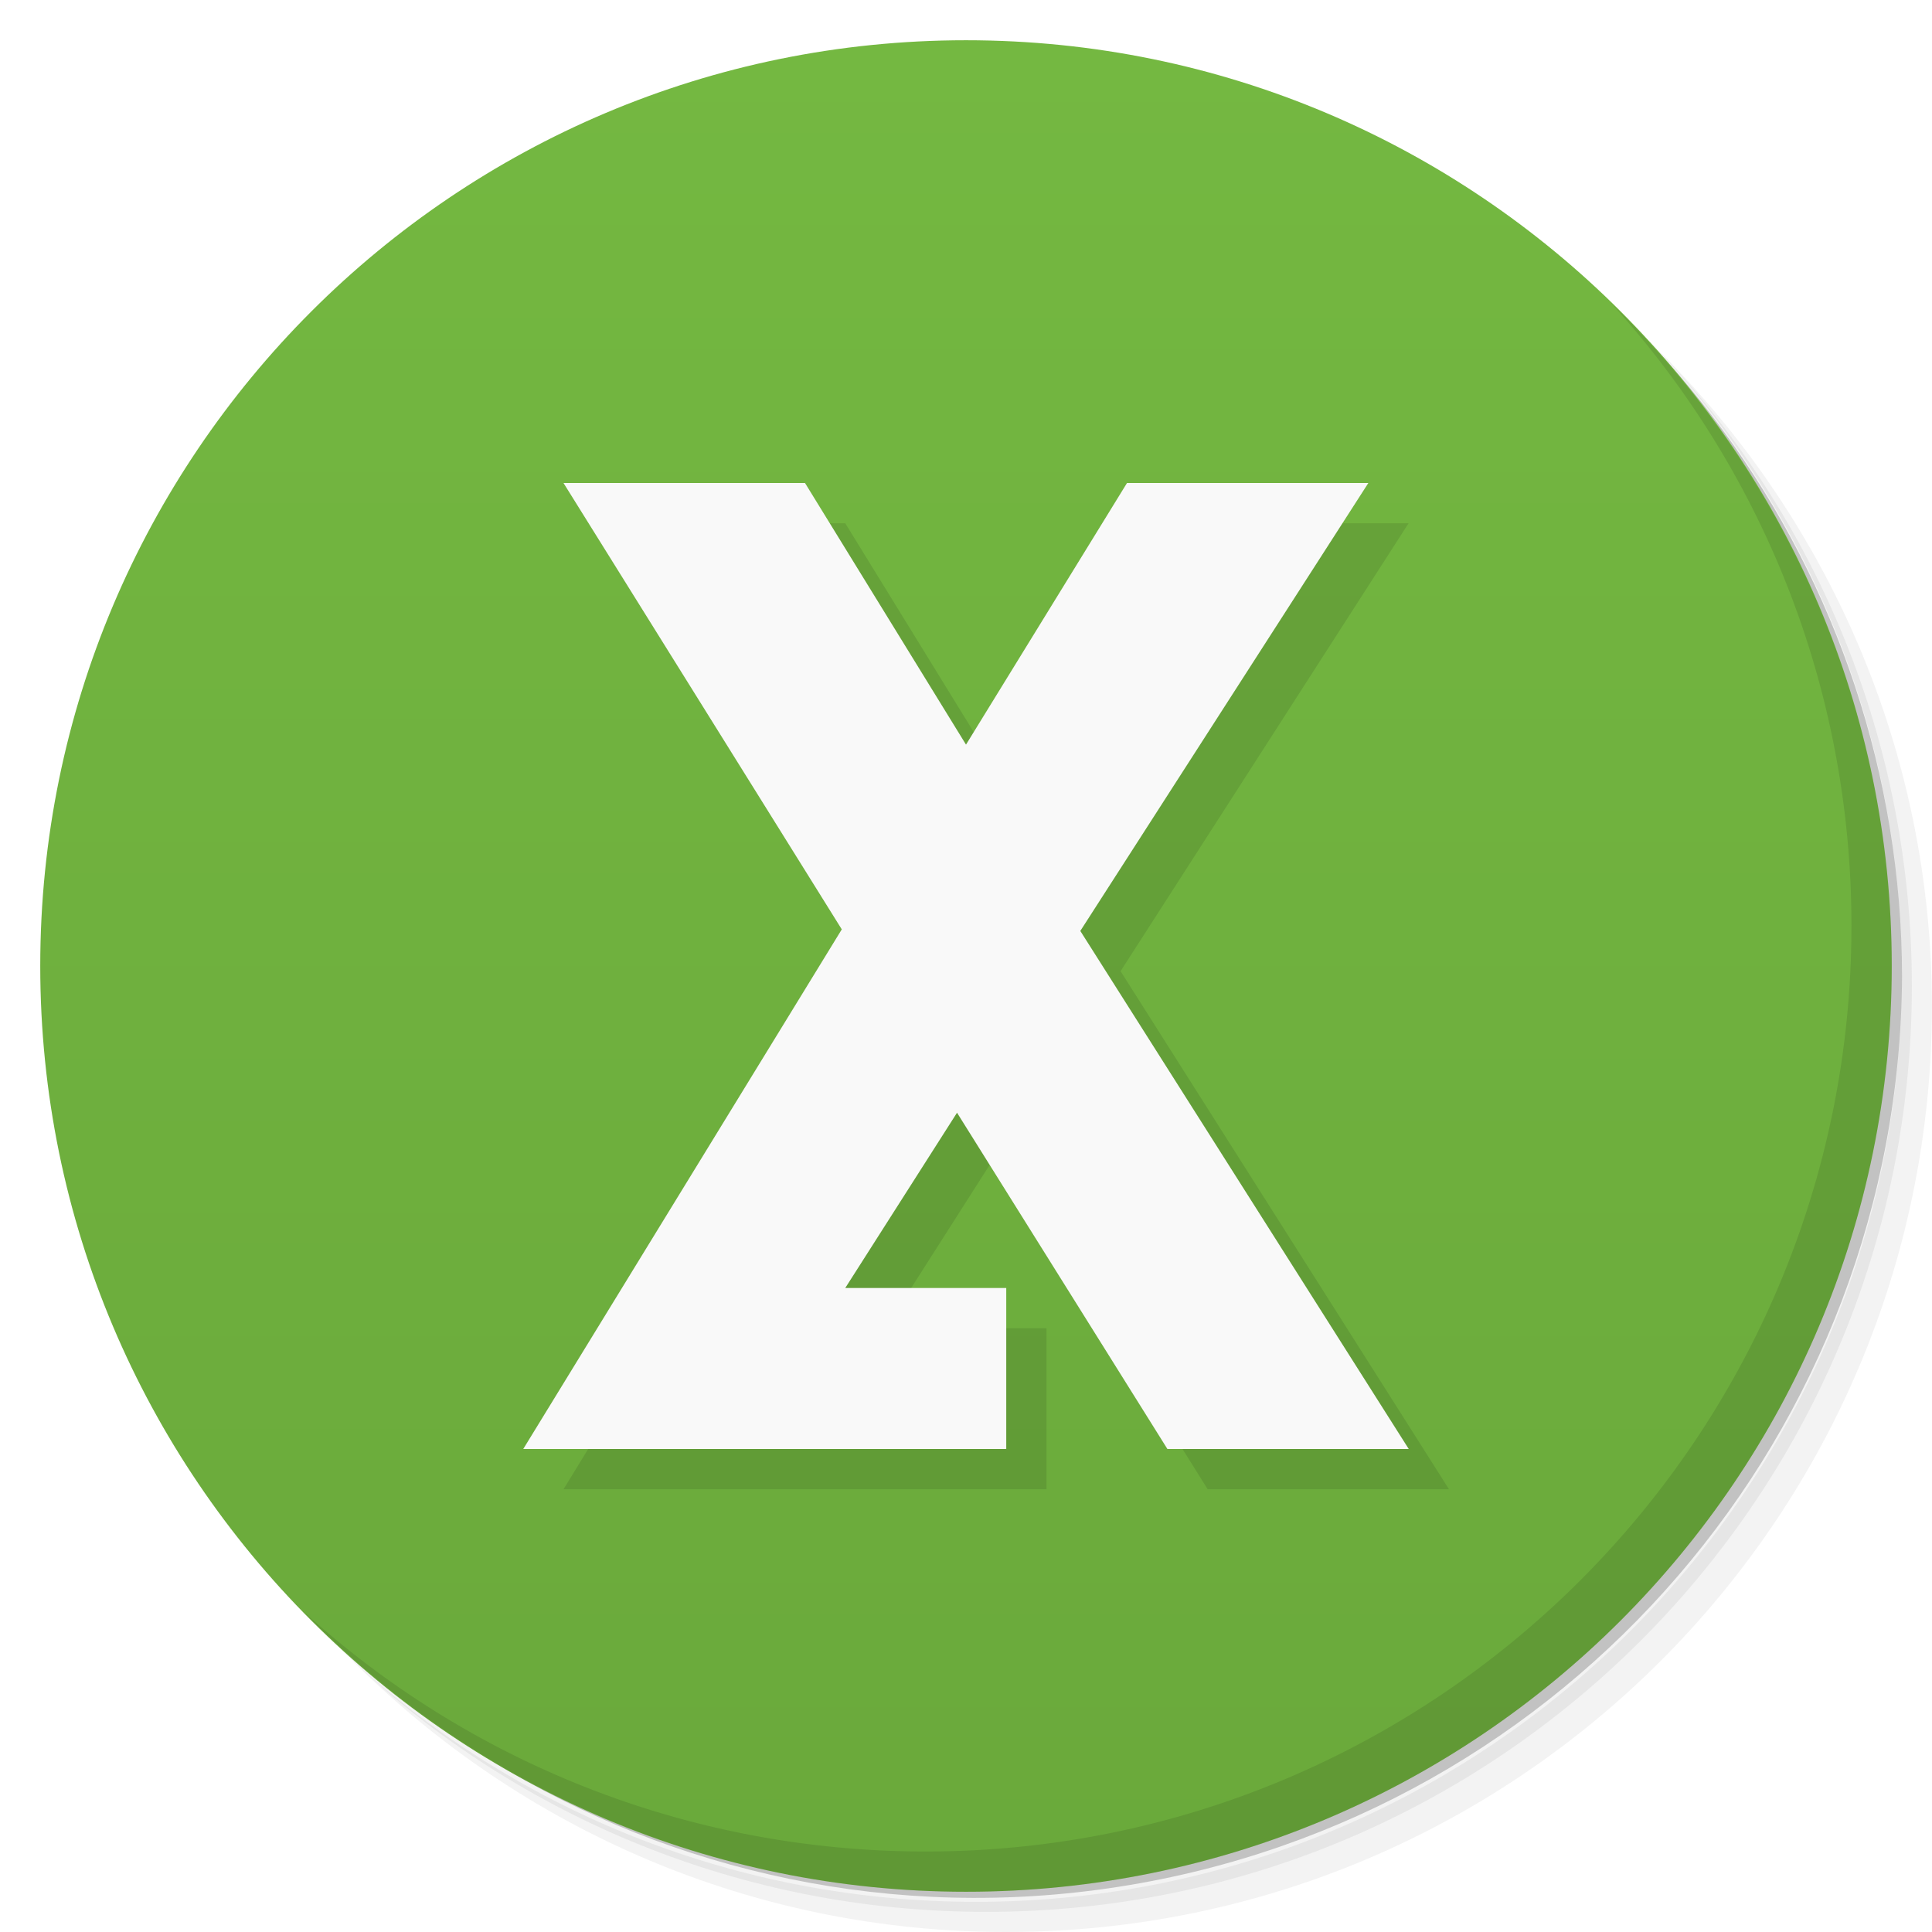
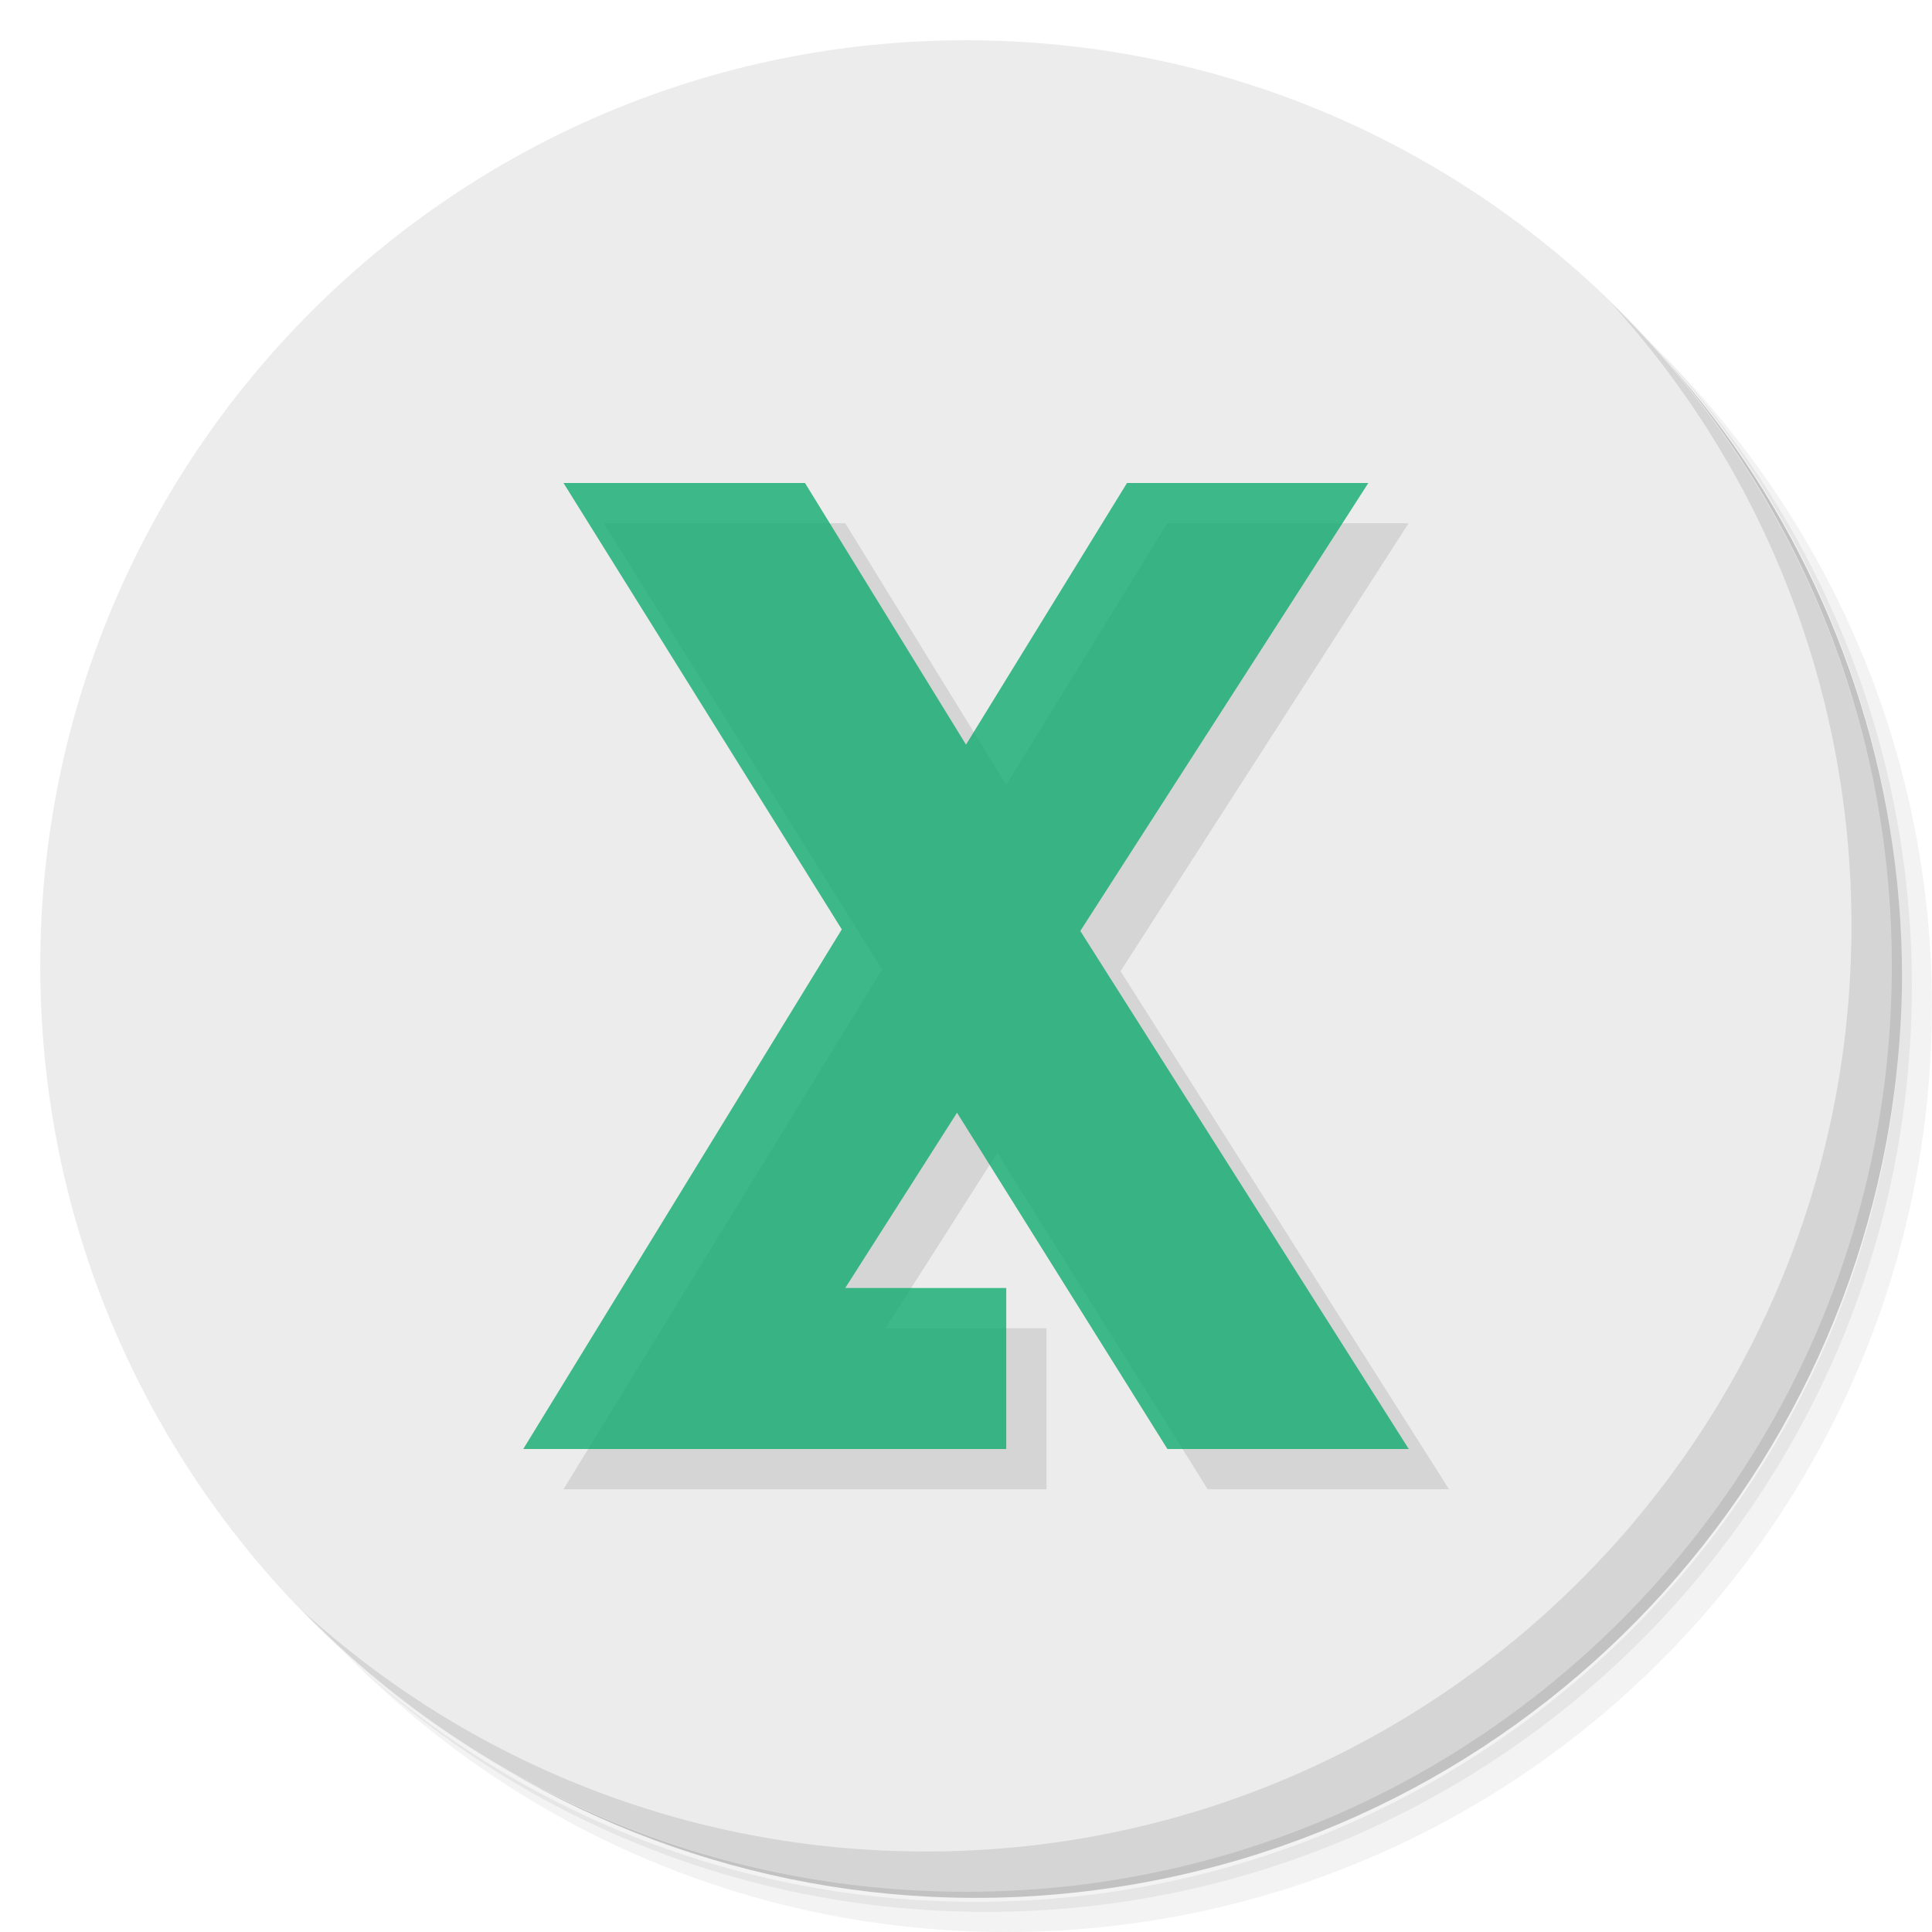
- <svg xmlns="http://www.w3.org/2000/svg" viewBox="0 0 48 48">
-   <defs>
+ <svg xmlns="http://www.w3.org/2000/svg" viewBox="0 0 48 48" version="1.1" id="svg45">
+   <defs id="defs7">
    <linearGradient id="linearGradient3764" x1="1" x2="47" gradientUnits="userSpaceOnUse" gradientTransform="matrix(0,-1,1,0,-1.5e-6,48)">
-       <stop style="stop-color:#6aa93b;stop-opacity:1" />
-       <stop offset="1" style="stop-color:#74b841;stop-opacity:1" />
+       <stop style="stop-color:#6aa93b;stop-opacity:1" id="stop2" />
+       <stop offset="1" style="stop-color:#74b841;stop-opacity:1" id="stop4" />
    </linearGradient>
  </defs>
-   <g>
-     <path d="m 36.31 5 c 5.859 4.062 9.688 10.831 9.688 18.5 c 0 12.426 -10.07 22.5 -22.5 22.5 c -7.669 0 -14.438 -3.828 -18.5 -9.688 c 1.037 1.822 2.306 3.499 3.781 4.969 c 4.085 3.712 9.514 5.969 15.469 5.969 c 12.703 0 23 -10.298 23 -23 c 0 -5.954 -2.256 -11.384 -5.969 -15.469 c -1.469 -1.475 -3.147 -2.744 -4.969 -3.781 z m 4.969 3.781 c 3.854 4.113 6.219 9.637 6.219 15.719 c 0 12.703 -10.297 23 -23 23 c -6.081 0 -11.606 -2.364 -15.719 -6.219 c 4.16 4.144 9.883 6.719 16.219 6.719 c 12.703 0 23 -10.298 23 -23 c 0 -6.335 -2.575 -12.06 -6.719 -16.219 z" style="opacity:0.05" />
-     <path d="m 41.28 8.781 c 3.712 4.085 5.969 9.514 5.969 15.469 c 0 12.703 -10.297 23 -23 23 c -5.954 0 -11.384 -2.256 -15.469 -5.969 c 4.113 3.854 9.637 6.219 15.719 6.219 c 12.703 0 23 -10.298 23 -23 c 0 -6.081 -2.364 -11.606 -6.219 -15.719 z" style="opacity:0.1" />
-     <path d="m 31.25 2.375 c 8.615 3.154 14.75 11.417 14.75 21.13 c 0 12.426 -10.07 22.5 -22.5 22.5 c -9.708 0 -17.971 -6.135 -21.12 -14.75 a 23 23 0 0 0 44.875 -7 a 23 23 0 0 0 -16 -21.875 z" style="opacity:0.2" />
+   <g id="g15">
+     <path d="m 36.31 5 c 5.859 4.062 9.688 10.831 9.688 18.5 c 0 12.426 -10.07 22.5 -22.5 22.5 c -7.669 0 -14.438 -3.828 -18.5 -9.688 c 1.037 1.822 2.306 3.499 3.781 4.969 c 4.085 3.712 9.514 5.969 15.469 5.969 c 12.703 0 23 -10.298 23 -23 c 0 -5.954 -2.256 -11.384 -5.969 -15.469 c -1.469 -1.475 -3.147 -2.744 -4.969 -3.781 z m 4.969 3.781 c 3.854 4.113 6.219 9.637 6.219 15.719 c 0 12.703 -10.297 23 -23 23 c -6.081 0 -11.606 -2.364 -15.719 -6.219 c 4.16 4.144 9.883 6.719 16.219 6.719 c 12.703 0 23 -10.298 23 -23 c 0 -6.335 -2.575 -12.06 -6.719 -16.219 z" style="opacity:0.05" id="path9" />
+     <path d="m 41.28 8.781 c 3.712 4.085 5.969 9.514 5.969 15.469 c 0 12.703 -10.297 23 -23 23 c -5.954 0 -11.384 -2.256 -15.469 -5.969 c 4.113 3.854 9.637 6.219 15.719 6.219 c 12.703 0 23 -10.298 23 -23 c 0 -6.081 -2.364 -11.606 -6.219 -15.719 z" style="opacity:0.1" id="path11" />
+     <path d="m 31.25 2.375 c 8.615 3.154 14.75 11.417 14.75 21.13 c 0 12.426 -10.07 22.5 -22.5 22.5 c -9.708 0 -17.971 -6.135 -21.12 -14.75 a 23 23 0 0 0 44.875 -7 a 23 23 0 0 0 -16 -21.875 z" style="opacity:0.2" id="path13" />
  </g>
-   <g>
-     <path d="m 24 1 c 12.703 0 23 10.297 23 23 c 0 12.703 -10.297 23 -23 23 -12.703 0 -23 -10.297 -23 -23 0 -12.703 10.297 -23 23 -23 z" style="fill:url(#linearGradient3764);fill-opacity:1" />
+   <g id="g19" style="fill:#ececec;fill-opacity:1">
+     <path d="m 24 1 c 12.703 0 23 10.297 23 23 c 0 12.703 -10.297 23 -23 23 -12.703 0 -23 -10.297 -23 -23 0 -12.703 10.297 -23 23 -23 z" style="fill:#ececec;fill-opacity:1" id="path17" />
  </g>
-   <g>
-     <g>
-       <g transform="translate(1,1)">
-         <g style="opacity:0.1">
-           <g>
-             <path d="m 13 36 l 12 0 l 0 -4 l -4 0 l 2.777 -4.355 l 5.227 8.355 l 5.996 0 l -8.16 -12.871 l 7.156 -11.129 l -5.996 0 l -4 6.5 l -4 -6.5 l -6 0 l 6.914 11.09 m -7.914 12.906" style="fill:#000;fill-opacity:1;stroke:none;fill-rule:nonzero" />
+   <g id="g31">
+     <g id="g29">
+       <g transform="translate(1,1)" id="g27">
+         <g style="opacity:0.1" id="g25">
+           <g id="g23">
+             <path d="m 13 36 l 12 0 l 0 -4 l -4 0 l 2.777 -4.355 l 5.227 8.355 l 5.996 0 l -8.16 -12.871 l 7.156 -11.129 l -5.996 0 l -4 6.5 l -4 -6.5 l -6 0 l 6.914 11.09 m -7.914 12.906" style="fill:#000;fill-opacity:1;stroke:none;fill-rule:nonzero" id="path21" />
          </g>
        </g>
      </g>
    </g>
  </g>
-   <g>
-     <g>
-       <g>
-         <path d="m 13 36 l 12 0 l 0 -4 l -4 0 l 2.777 -4.355 l 5.227 8.355 l 5.996 0 l -8.16 -12.871 l 7.156 -11.129 l -5.996 0 l -4 6.5 l -4 -6.5 l -6 0 l 6.914 11.09 m -7.914 12.906" style="fill:#f9f9f9;fill-opacity:1;stroke:none;fill-rule:nonzero" />
+   <g id="g39" style="fill:#07a96b;fill-opacity:0.758">
+     <g id="g37" style="fill:#07a96b;fill-opacity:0.758">
+       <g id="g35" style="fill:#07a96b;fill-opacity:0.758">
+         <path d="m 13 36 l 12 0 l 0 -4 l -4 0 l 2.777 -4.355 l 5.227 8.355 l 5.996 0 l -8.16 -12.871 l 7.156 -11.129 l -5.996 0 l -4 6.5 l -4 -6.5 l -6 0 l 6.914 11.09 m -7.914 12.906" style="fill:#07a96b;fill-opacity:0.758;stroke:none;fill-rule:nonzero" id="path33" />
      </g>
    </g>
  </g>
-   <g>
-     <path d="m 40.03 7.531 c 3.712 4.084 5.969 9.514 5.969 15.469 0 12.703 -10.297 23 -23 23 c -5.954 0 -11.384 -2.256 -15.469 -5.969 4.178 4.291 10.01 6.969 16.469 6.969 c 12.703 0 23 -10.298 23 -23 0 -6.462 -2.677 -12.291 -6.969 -16.469 z" style="opacity:0.1" />
+   <g id="g43">
+     <path d="m 40.03 7.531 c 3.712 4.084 5.969 9.514 5.969 15.469 0 12.703 -10.297 23 -23 23 c -5.954 0 -11.384 -2.256 -15.469 -5.969 4.178 4.291 10.01 6.969 16.469 6.969 c 12.703 0 23 -10.298 23 -23 0 -6.462 -2.677 -12.291 -6.969 -16.469 z" style="opacity:0.1" id="path41" />
  </g>
</svg>
